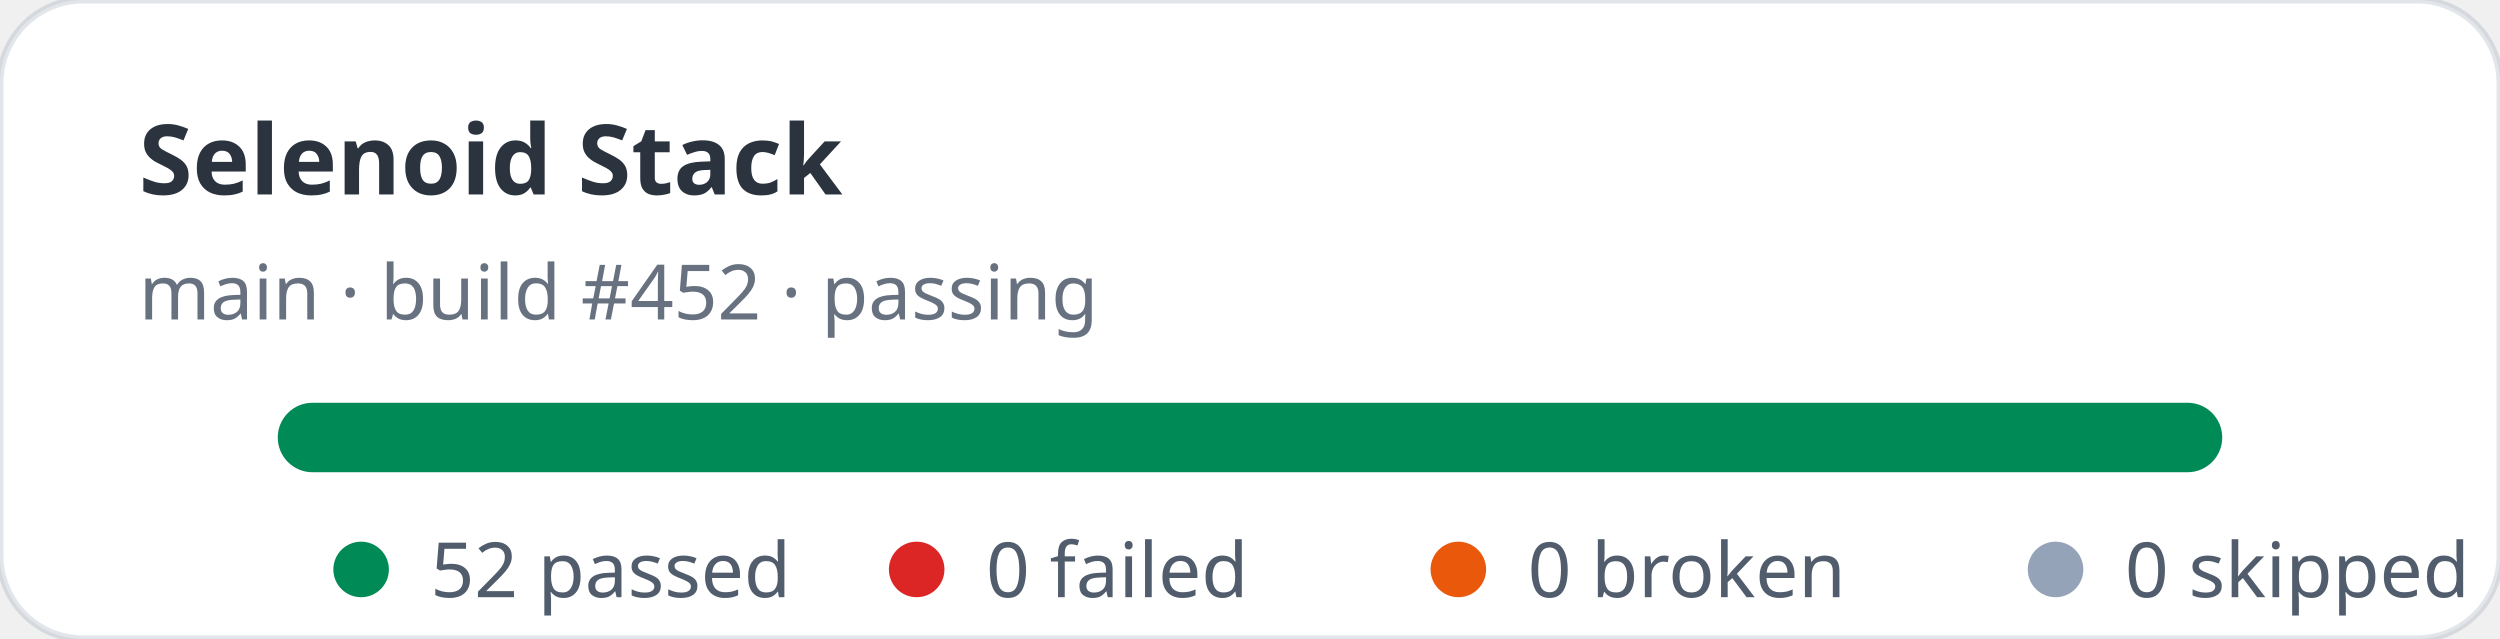
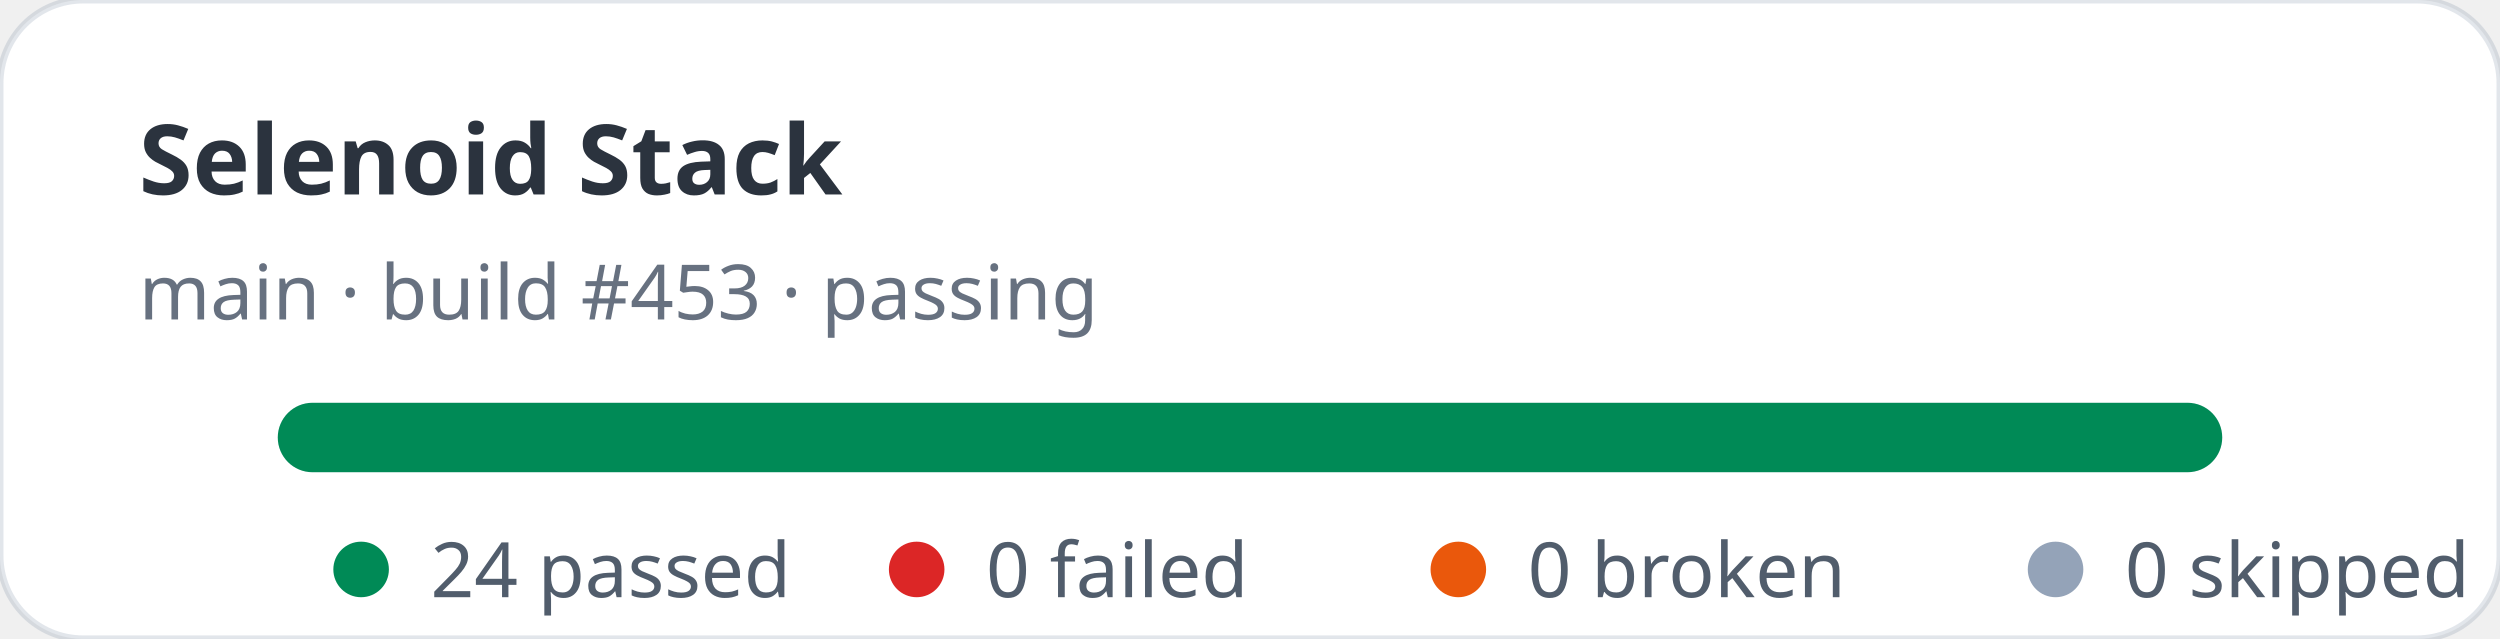
- <svg xmlns="http://www.w3.org/2000/svg" width="360" height="92" viewBox="0 0 360 92" role="img" aria-label="Selenoid Stack stats: 52 passed, 0 failed">
+ <svg xmlns="http://www.w3.org/2000/svg" width="360" height="92" viewBox="0 0 360 92" role="img" aria-label="Selenoid Stack stats: 24 passed, 0 failed">
  <rect width="360" height="92" rx="12" fill="#ffffff" stroke="rgba(11,48,86,0.12)" />
  <text x="20" y="28" fill="rgba(1,10,24,0.83)" font-family="ui-sans-serif,system-ui,sans-serif" font-size="14" font-weight="700">Selenoid Stack</text>
-   <text x="20" y="46" fill="rgba(2,19,44,0.6)" font-family="ui-sans-serif,system-ui,sans-serif" font-size="11">main · build #452 · passing</text>
+   <text x="20" y="46" fill="rgba(2,19,44,0.6)" font-family="ui-sans-serif,system-ui,sans-serif" font-size="11">main · build #453 · passing</text>
  <rect x="40" y="58" width="280" height="10" rx="5" fill="#e2e8f0" />
  <rect x="40" y="58" width="280" height="10" rx="5" fill="#008a56" />
  <g font-family="ui-sans-serif,system-ui,sans-serif" font-size="11" fill="rgba(1,18,40,0.68)">
    <circle cx="52" cy="82" r="4" fill="#008a56" />
-     <text x="62" y="86">52 passed</text>
+     <text x="62" y="86">24 passed</text>
    <circle cx="132" cy="82" r="4" fill="#dc2626" />
    <text x="142" y="86">0 failed</text>
    <circle cx="210" cy="82" r="4" fill="#ea580c" />
    <text x="220" y="86">0 broken</text>
    <circle cx="296" cy="82" r="4" fill="#94a3b8" />
    <text x="306" y="86">0 skipped</text>
  </g>
</svg>
